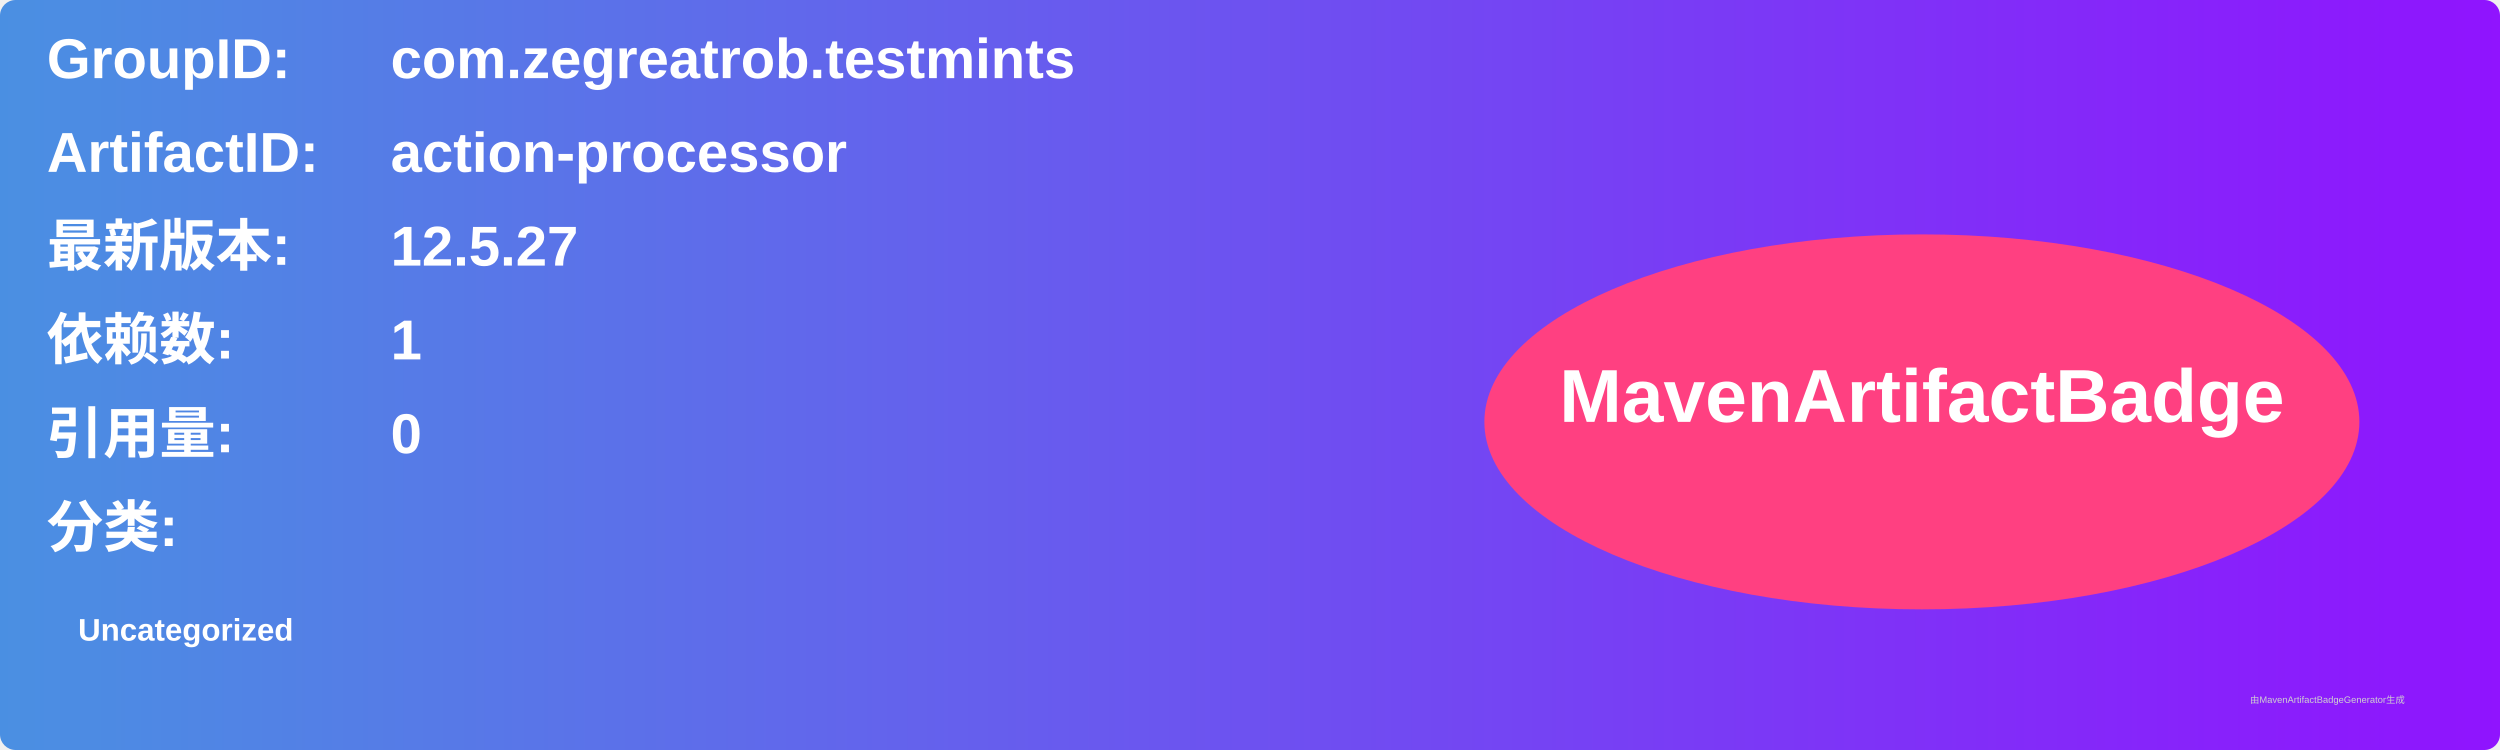
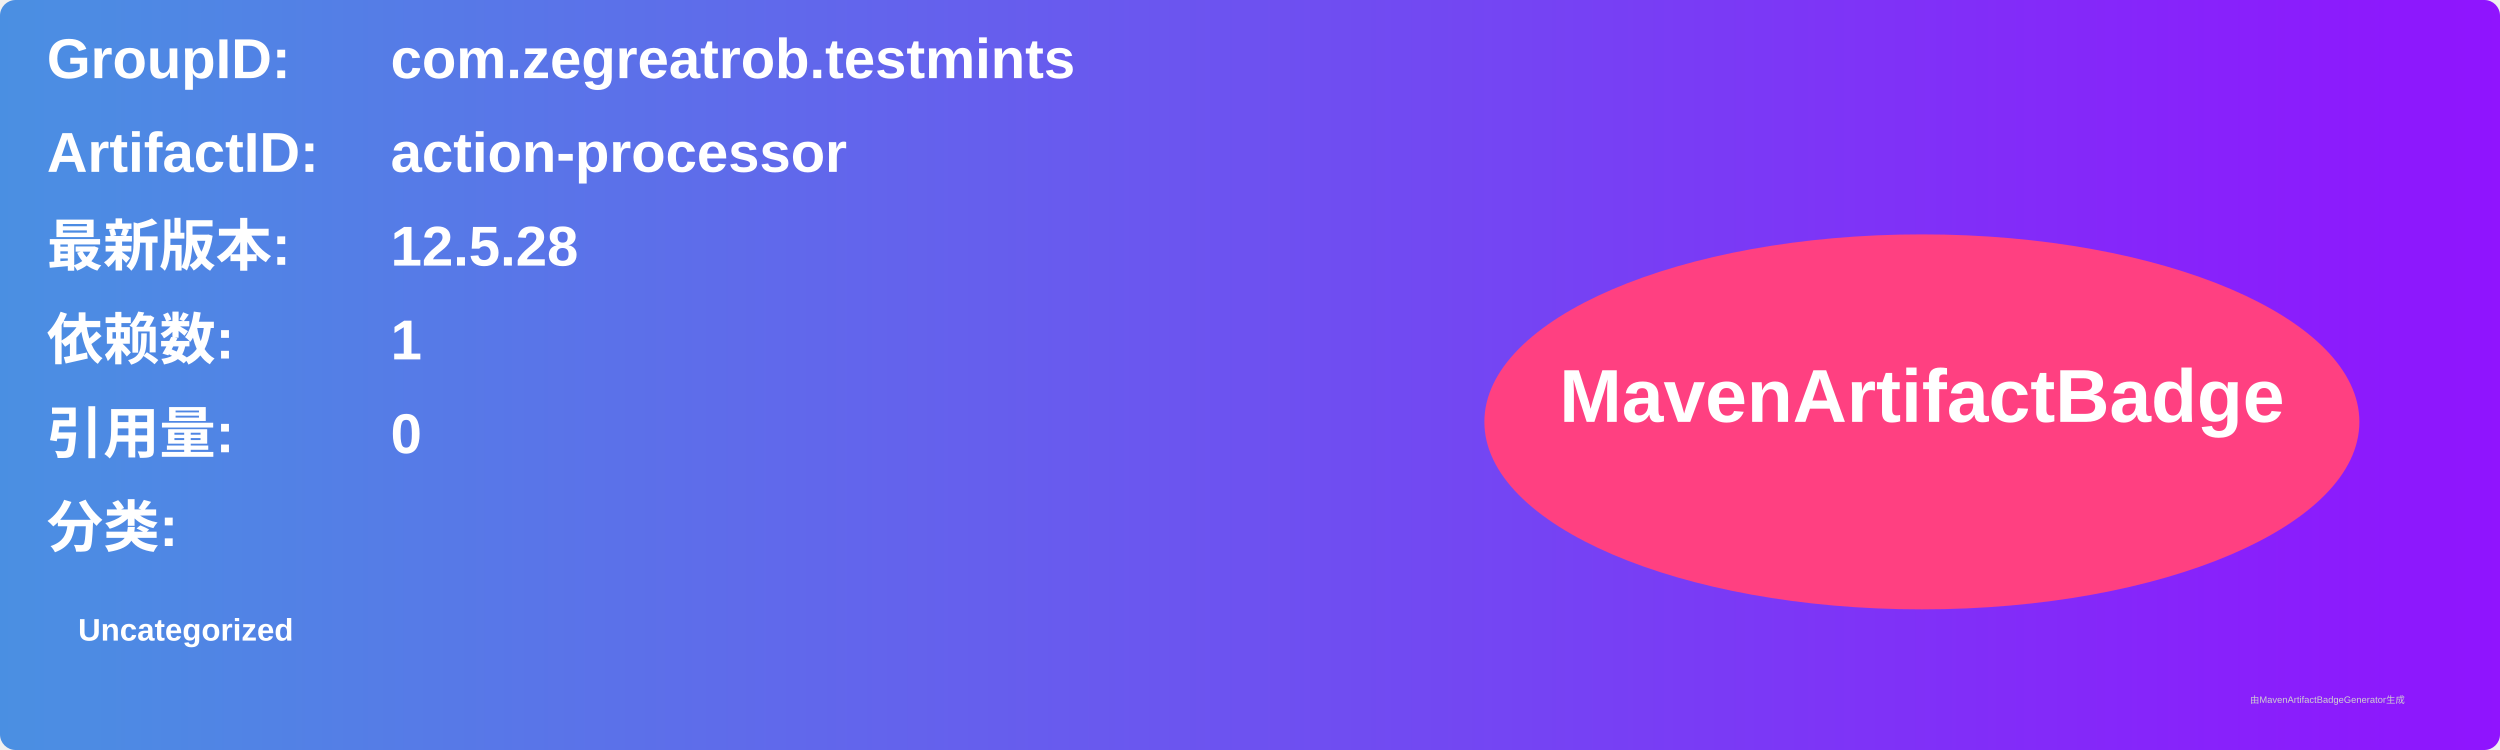
<svg xmlns="http://www.w3.org/2000/svg" width="800" height="240" viewBox="0 0 800 240">
  <linearGradient id="grad" x1="0%" y1="0%" x2="100%" y2="0%">
    <stop offset="0%" stop-color="#4a90e2" />
    <stop offset="100%" stop-color="#9013fe" />
  </linearGradient>
  <rect width="100%" height="100%" rx="5" ry="5" fill="url(#grad)" />
  <g transform="translate(15, 15)">
    <text x="0" y="10" font-family="Arial" font-size="18" fill="white" font-weight="bold" width="260">GroupID:</text>
    <text x="110" y="10" font-family="Arial" font-size="18" fill="white" font-weight="bold" width="460">com.zegreatrob.testmints</text>
    <text x="0" y="40" font-family="Arial" font-size="18" fill="white" font-weight="bold" width="260">ArtifactID:</text>
    <text x="110" y="40" font-family="Arial" font-size="18" fill="white" font-weight="bold" width="460">action-processor</text>
    <text x="0" y="70" font-family="Arial" font-size="18" fill="white" font-weight="bold">最新版本:</text>
    <text x="110" y="70" font-family="Arial" font-size="18" fill="white" font-weight="bold">
-       <tspan font-weight="bold">12.5.27</tspan>
+       <tspan font-weight="bold">12.5.28</tspan>
    </text>
    <text x="0" y="100" font-family="Arial" font-size="18" fill="white" font-weight="bold">依赖数: </text>
    <text x="110" y="100" font-family="Arial" font-size="18" fill="white">
      <tspan font-weight="bold">1</tspan>
    </text>
    <text x="0" y="130" font-family="Arial" font-size="18" fill="white" font-weight="bold">引用量: </text>
    <text x="110" y="130" font-family="Arial" font-size="18" fill="white">
      <tspan font-weight="bold">0</tspan>
    </text>
    <text x="0" y="160" font-family="Arial" font-size="18" fill="white" font-weight="bold">分类:</text>
    <text x="10" y="190" font-family="Arial" font-size="10" fill="white">
      <tspan font-weight="bold">Uncategorized</tspan>
    </text>
    <ellipse cx="600" cy="120" rx="140" ry="60" fill="#ff4081" />
    <text x="600" y="120" text-anchor="middle" font-family="Arial" font-size="24" fill="white" font-weight="bold">MavenArtifactBadge</text>
  </g>
  <text x="720" y="225" font-family="Arial" font-size="3" fill="#d0d0d0">由MavenArtifactBadgeGenerator生成</text>
</svg>
